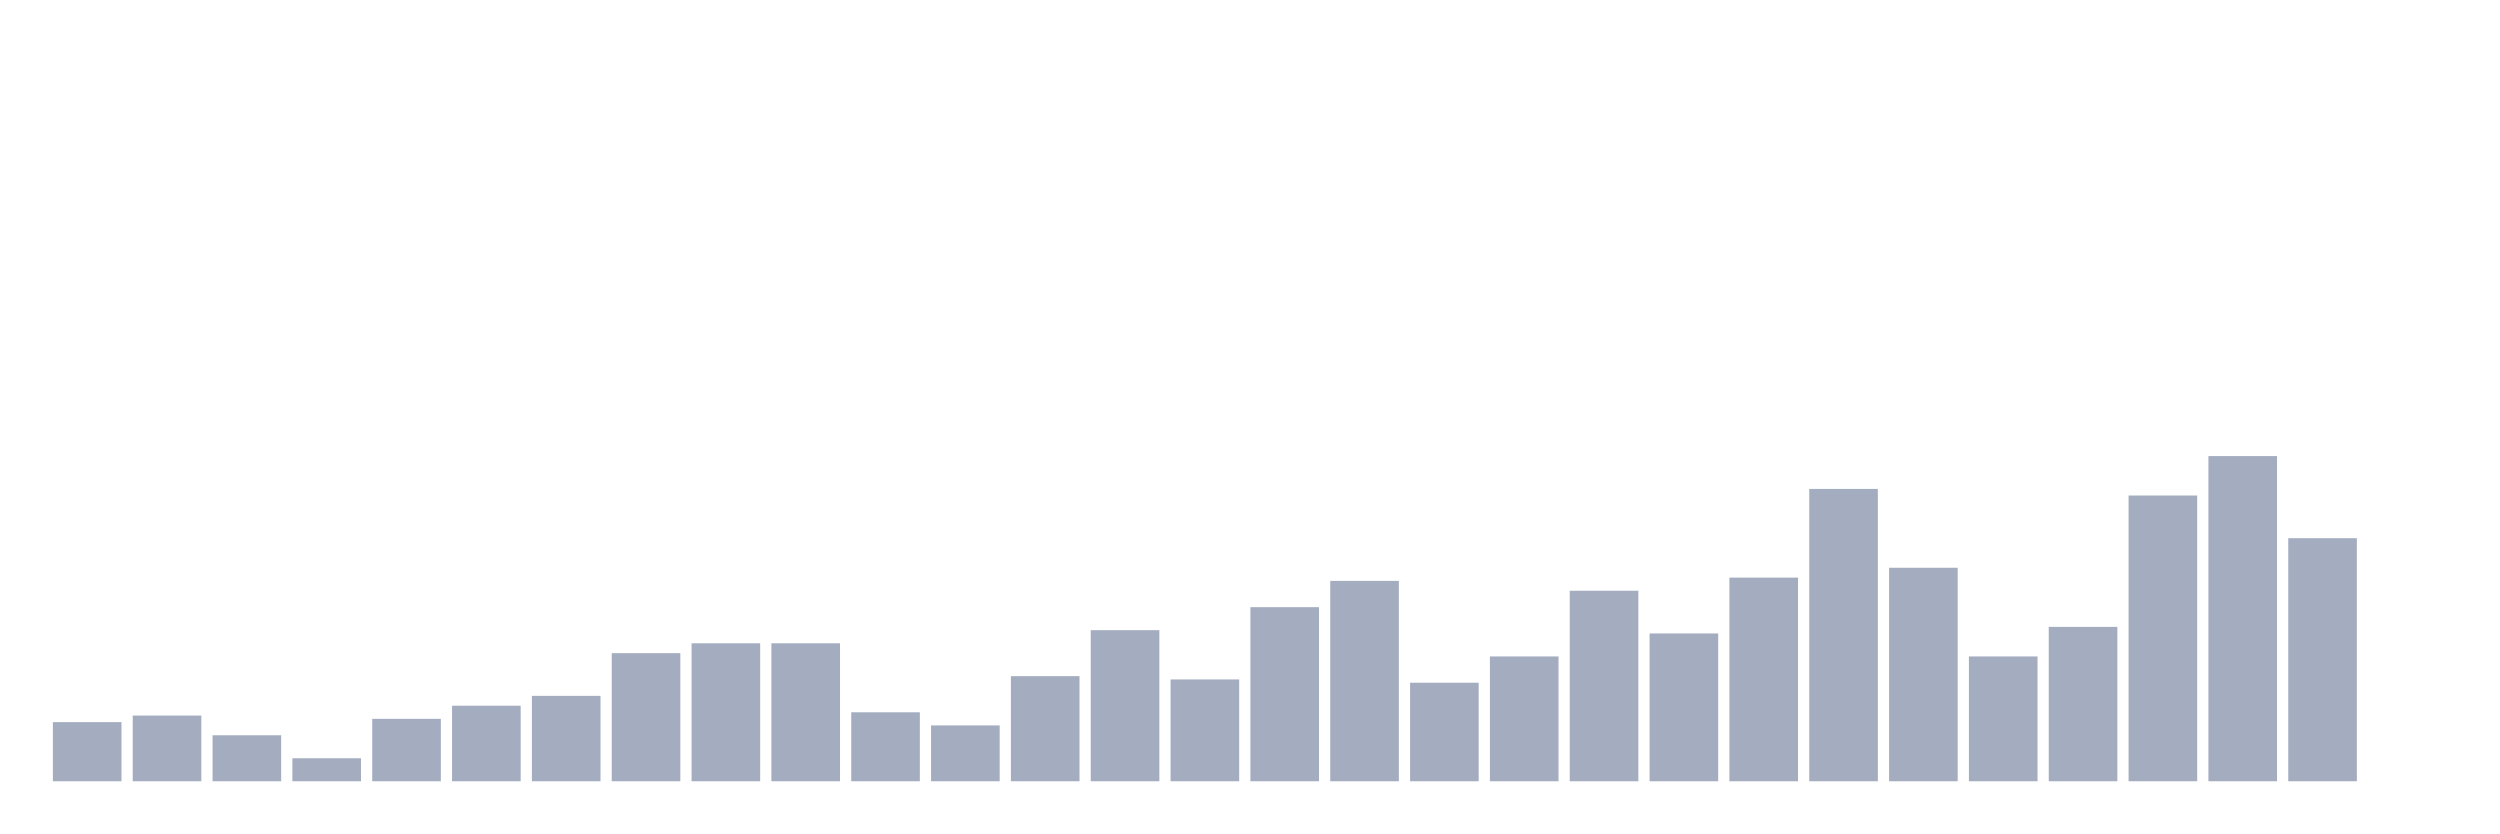
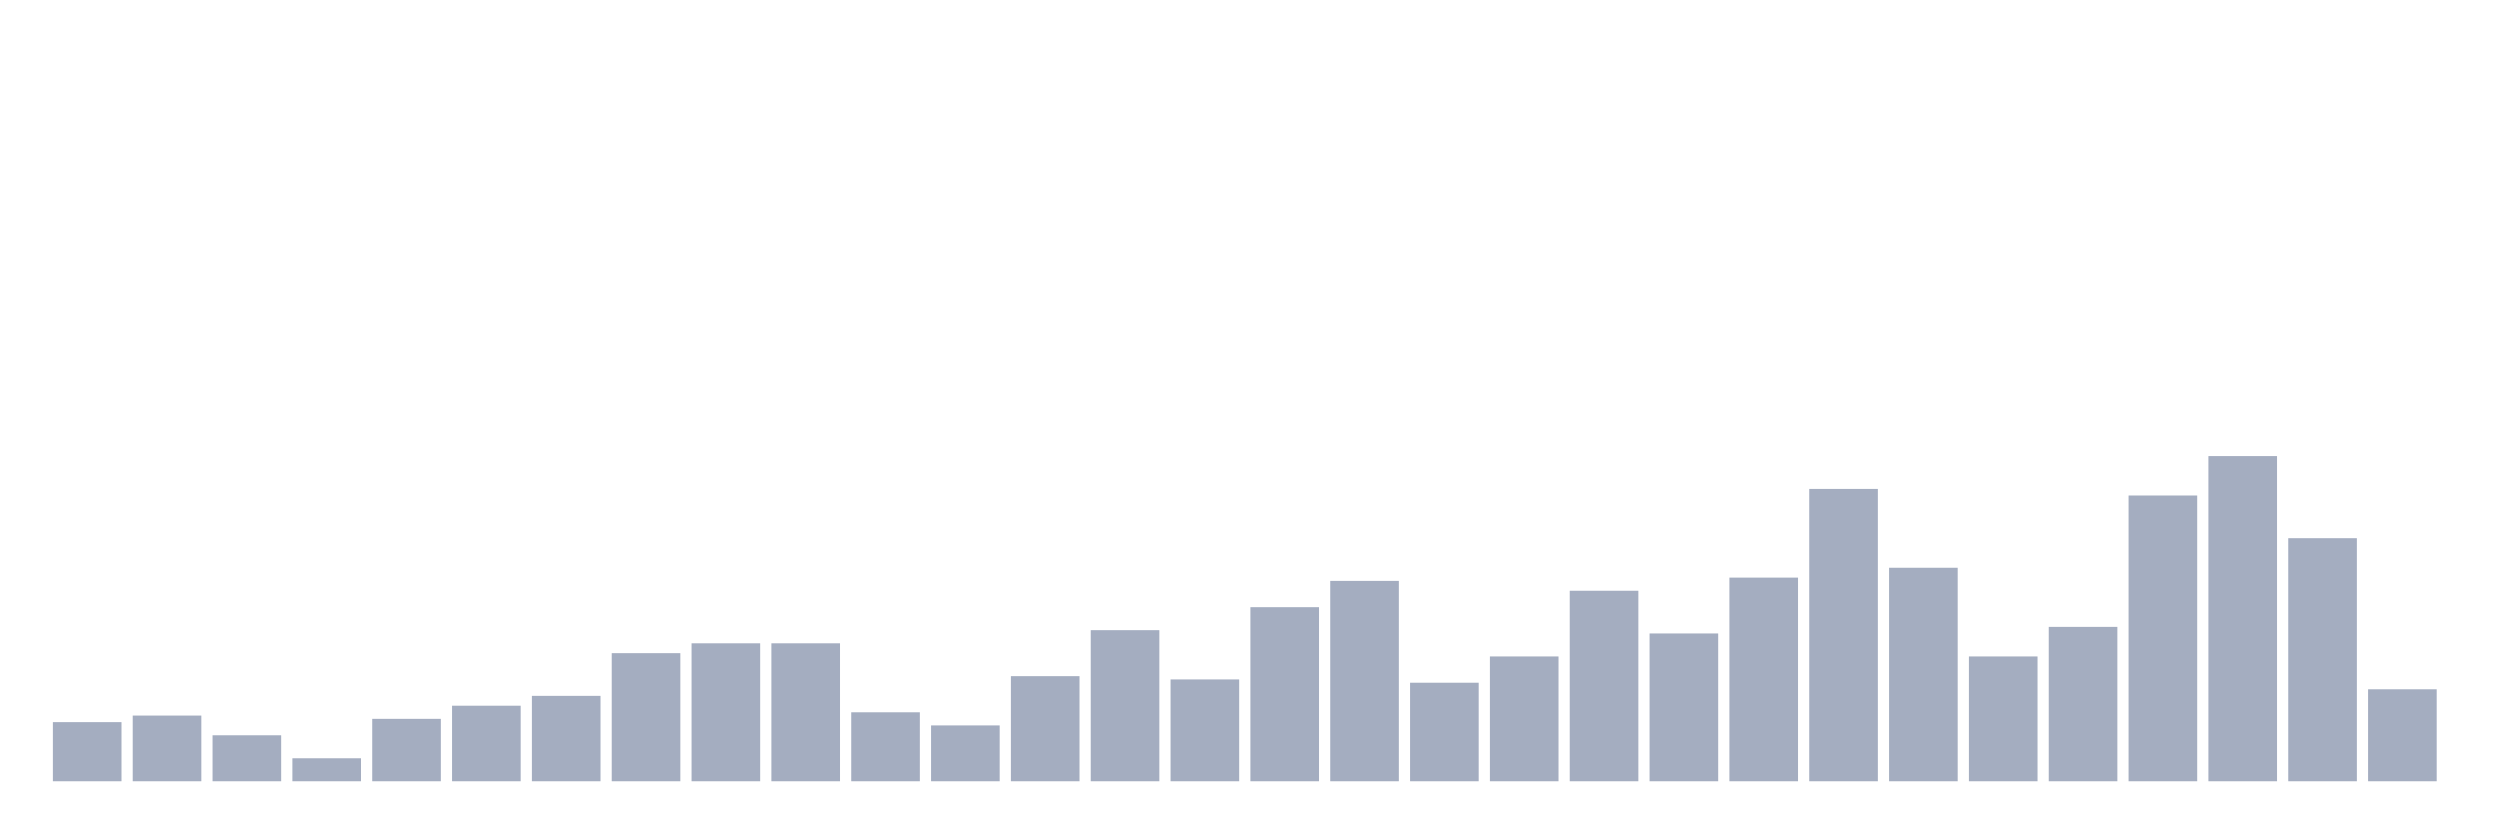
<svg xmlns="http://www.w3.org/2000/svg" viewBox="0 0 480 160">
  <g transform="translate(10,10)">
    <rect class="bar" x="0.153" width="13.175" y="128.649" height="11.351" fill="rgb(164,173,192)" />
    <rect class="bar" x="15.482" width="13.175" y="127.387" height="12.613" fill="rgb(164,173,192)" />
    <rect class="bar" x="30.81" width="13.175" y="131.171" height="8.829" fill="rgb(164,173,192)" />
    <rect class="bar" x="46.138" width="13.175" y="135.586" height="4.414" fill="rgb(164,173,192)" />
    <rect class="bar" x="61.466" width="13.175" y="128.018" height="11.982" fill="rgb(164,173,192)" />
    <rect class="bar" x="76.794" width="13.175" y="125.495" height="14.505" fill="rgb(164,173,192)" />
    <rect class="bar" x="92.123" width="13.175" y="123.604" height="16.396" fill="rgb(164,173,192)" />
    <rect class="bar" x="107.451" width="13.175" y="115.405" height="24.595" fill="rgb(164,173,192)" />
    <rect class="bar" x="122.779" width="13.175" y="113.514" height="26.486" fill="rgb(164,173,192)" />
    <rect class="bar" x="138.107" width="13.175" y="113.514" height="26.486" fill="rgb(164,173,192)" />
    <rect class="bar" x="153.436" width="13.175" y="126.757" height="13.243" fill="rgb(164,173,192)" />
    <rect class="bar" x="168.764" width="13.175" y="129.279" height="10.721" fill="rgb(164,173,192)" />
    <rect class="bar" x="184.092" width="13.175" y="119.82" height="20.18" fill="rgb(164,173,192)" />
    <rect class="bar" x="199.42" width="13.175" y="110.991" height="29.009" fill="rgb(164,173,192)" />
    <rect class="bar" x="214.748" width="13.175" y="120.45" height="19.55" fill="rgb(164,173,192)" />
    <rect class="bar" x="230.077" width="13.175" y="106.577" height="33.423" fill="rgb(164,173,192)" />
    <rect class="bar" x="245.405" width="13.175" y="101.532" height="38.468" fill="rgb(164,173,192)" />
    <rect class="bar" x="260.733" width="13.175" y="121.081" height="18.919" fill="rgb(164,173,192)" />
    <rect class="bar" x="276.061" width="13.175" y="116.036" height="23.964" fill="rgb(164,173,192)" />
    <rect class="bar" x="291.39" width="13.175" y="103.423" height="36.577" fill="rgb(164,173,192)" />
    <rect class="bar" x="306.718" width="13.175" y="111.622" height="28.378" fill="rgb(164,173,192)" />
    <rect class="bar" x="322.046" width="13.175" y="100.901" height="39.099" fill="rgb(164,173,192)" />
    <rect class="bar" x="337.374" width="13.175" y="83.874" height="56.126" fill="rgb(164,173,192)" />
    <rect class="bar" x="352.702" width="13.175" y="99.009" height="40.991" fill="rgb(164,173,192)" />
    <rect class="bar" x="368.031" width="13.175" y="116.036" height="23.964" fill="rgb(164,173,192)" />
    <rect class="bar" x="383.359" width="13.175" y="110.36" height="29.64" fill="rgb(164,173,192)" />
    <rect class="bar" x="398.687" width="13.175" y="85.135" height="54.865" fill="rgb(164,173,192)" />
    <rect class="bar" x="414.015" width="13.175" y="77.568" height="62.432" fill="rgb(164,173,192)" />
    <rect class="bar" x="429.344" width="13.175" y="93.333" height="46.667" fill="rgb(164,173,192)" />
-     <rect class="bar" x="444.672" width="13.175" y="140" height="0" fill="rgb(164,173,192)" />
+     <rect class="bar" x="444.672" width="13.175" y="122.342" height="17.658" fill="rgb(164,173,192)" />
  </g>
</svg>
